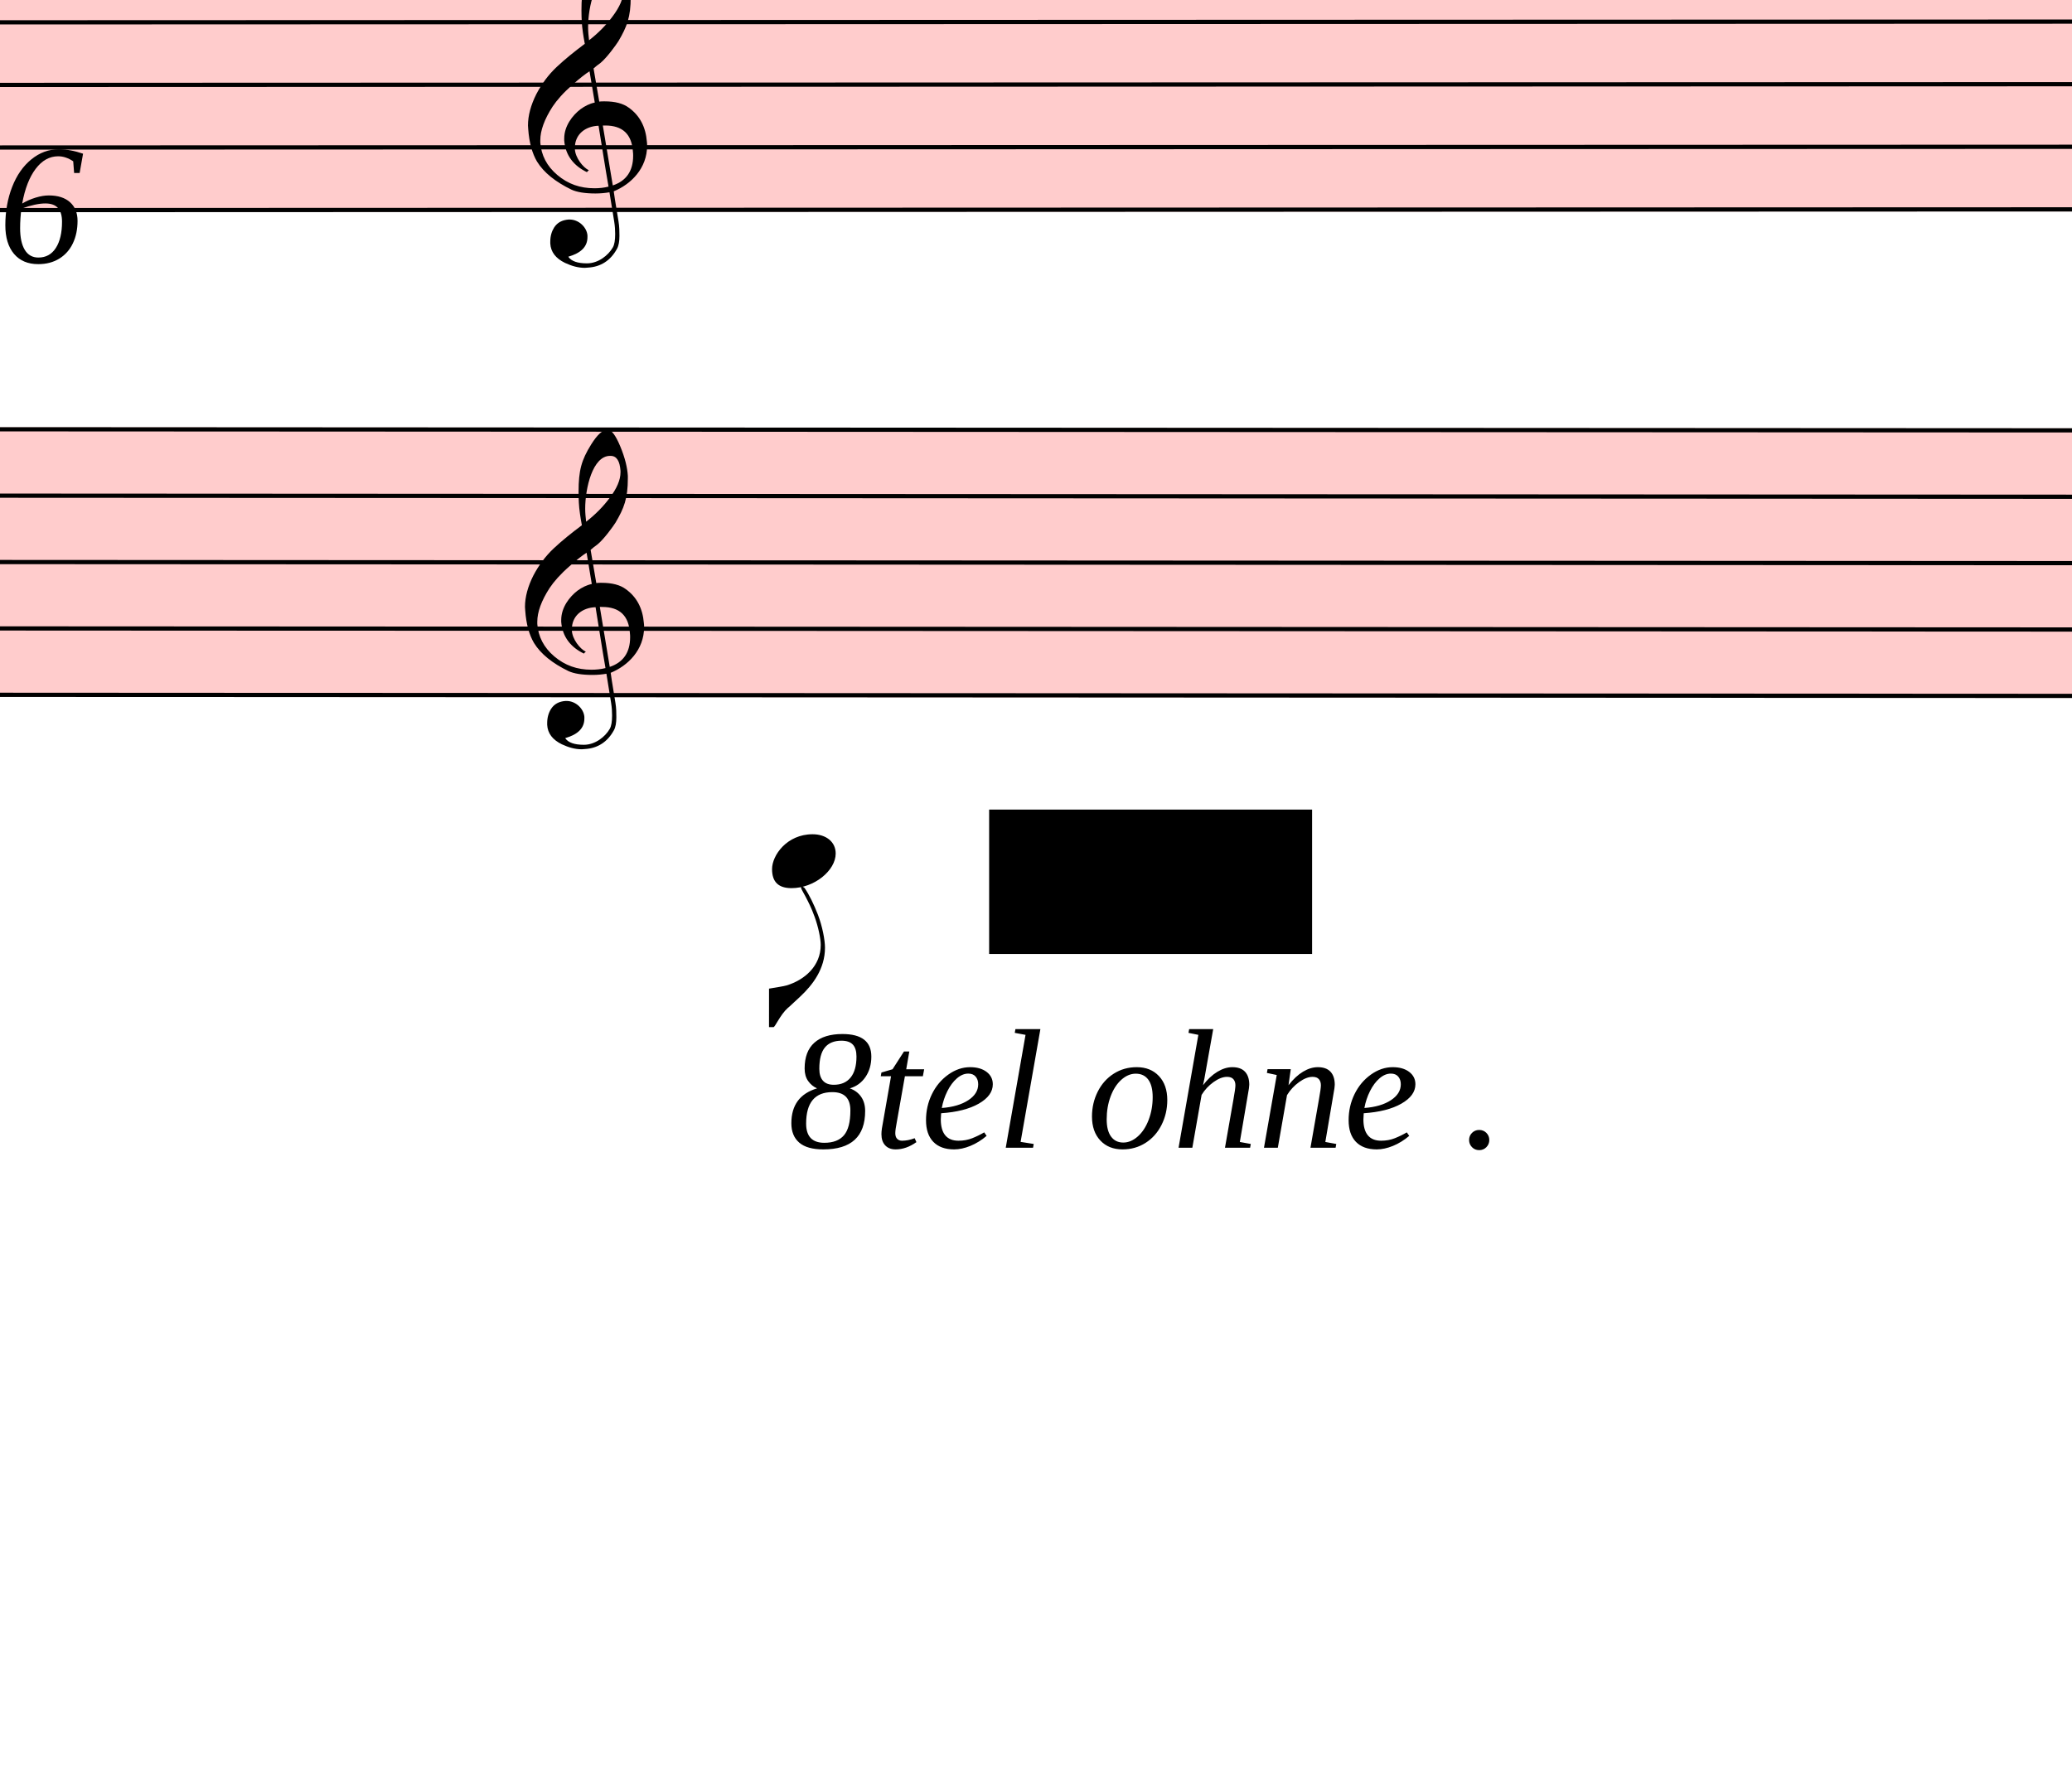
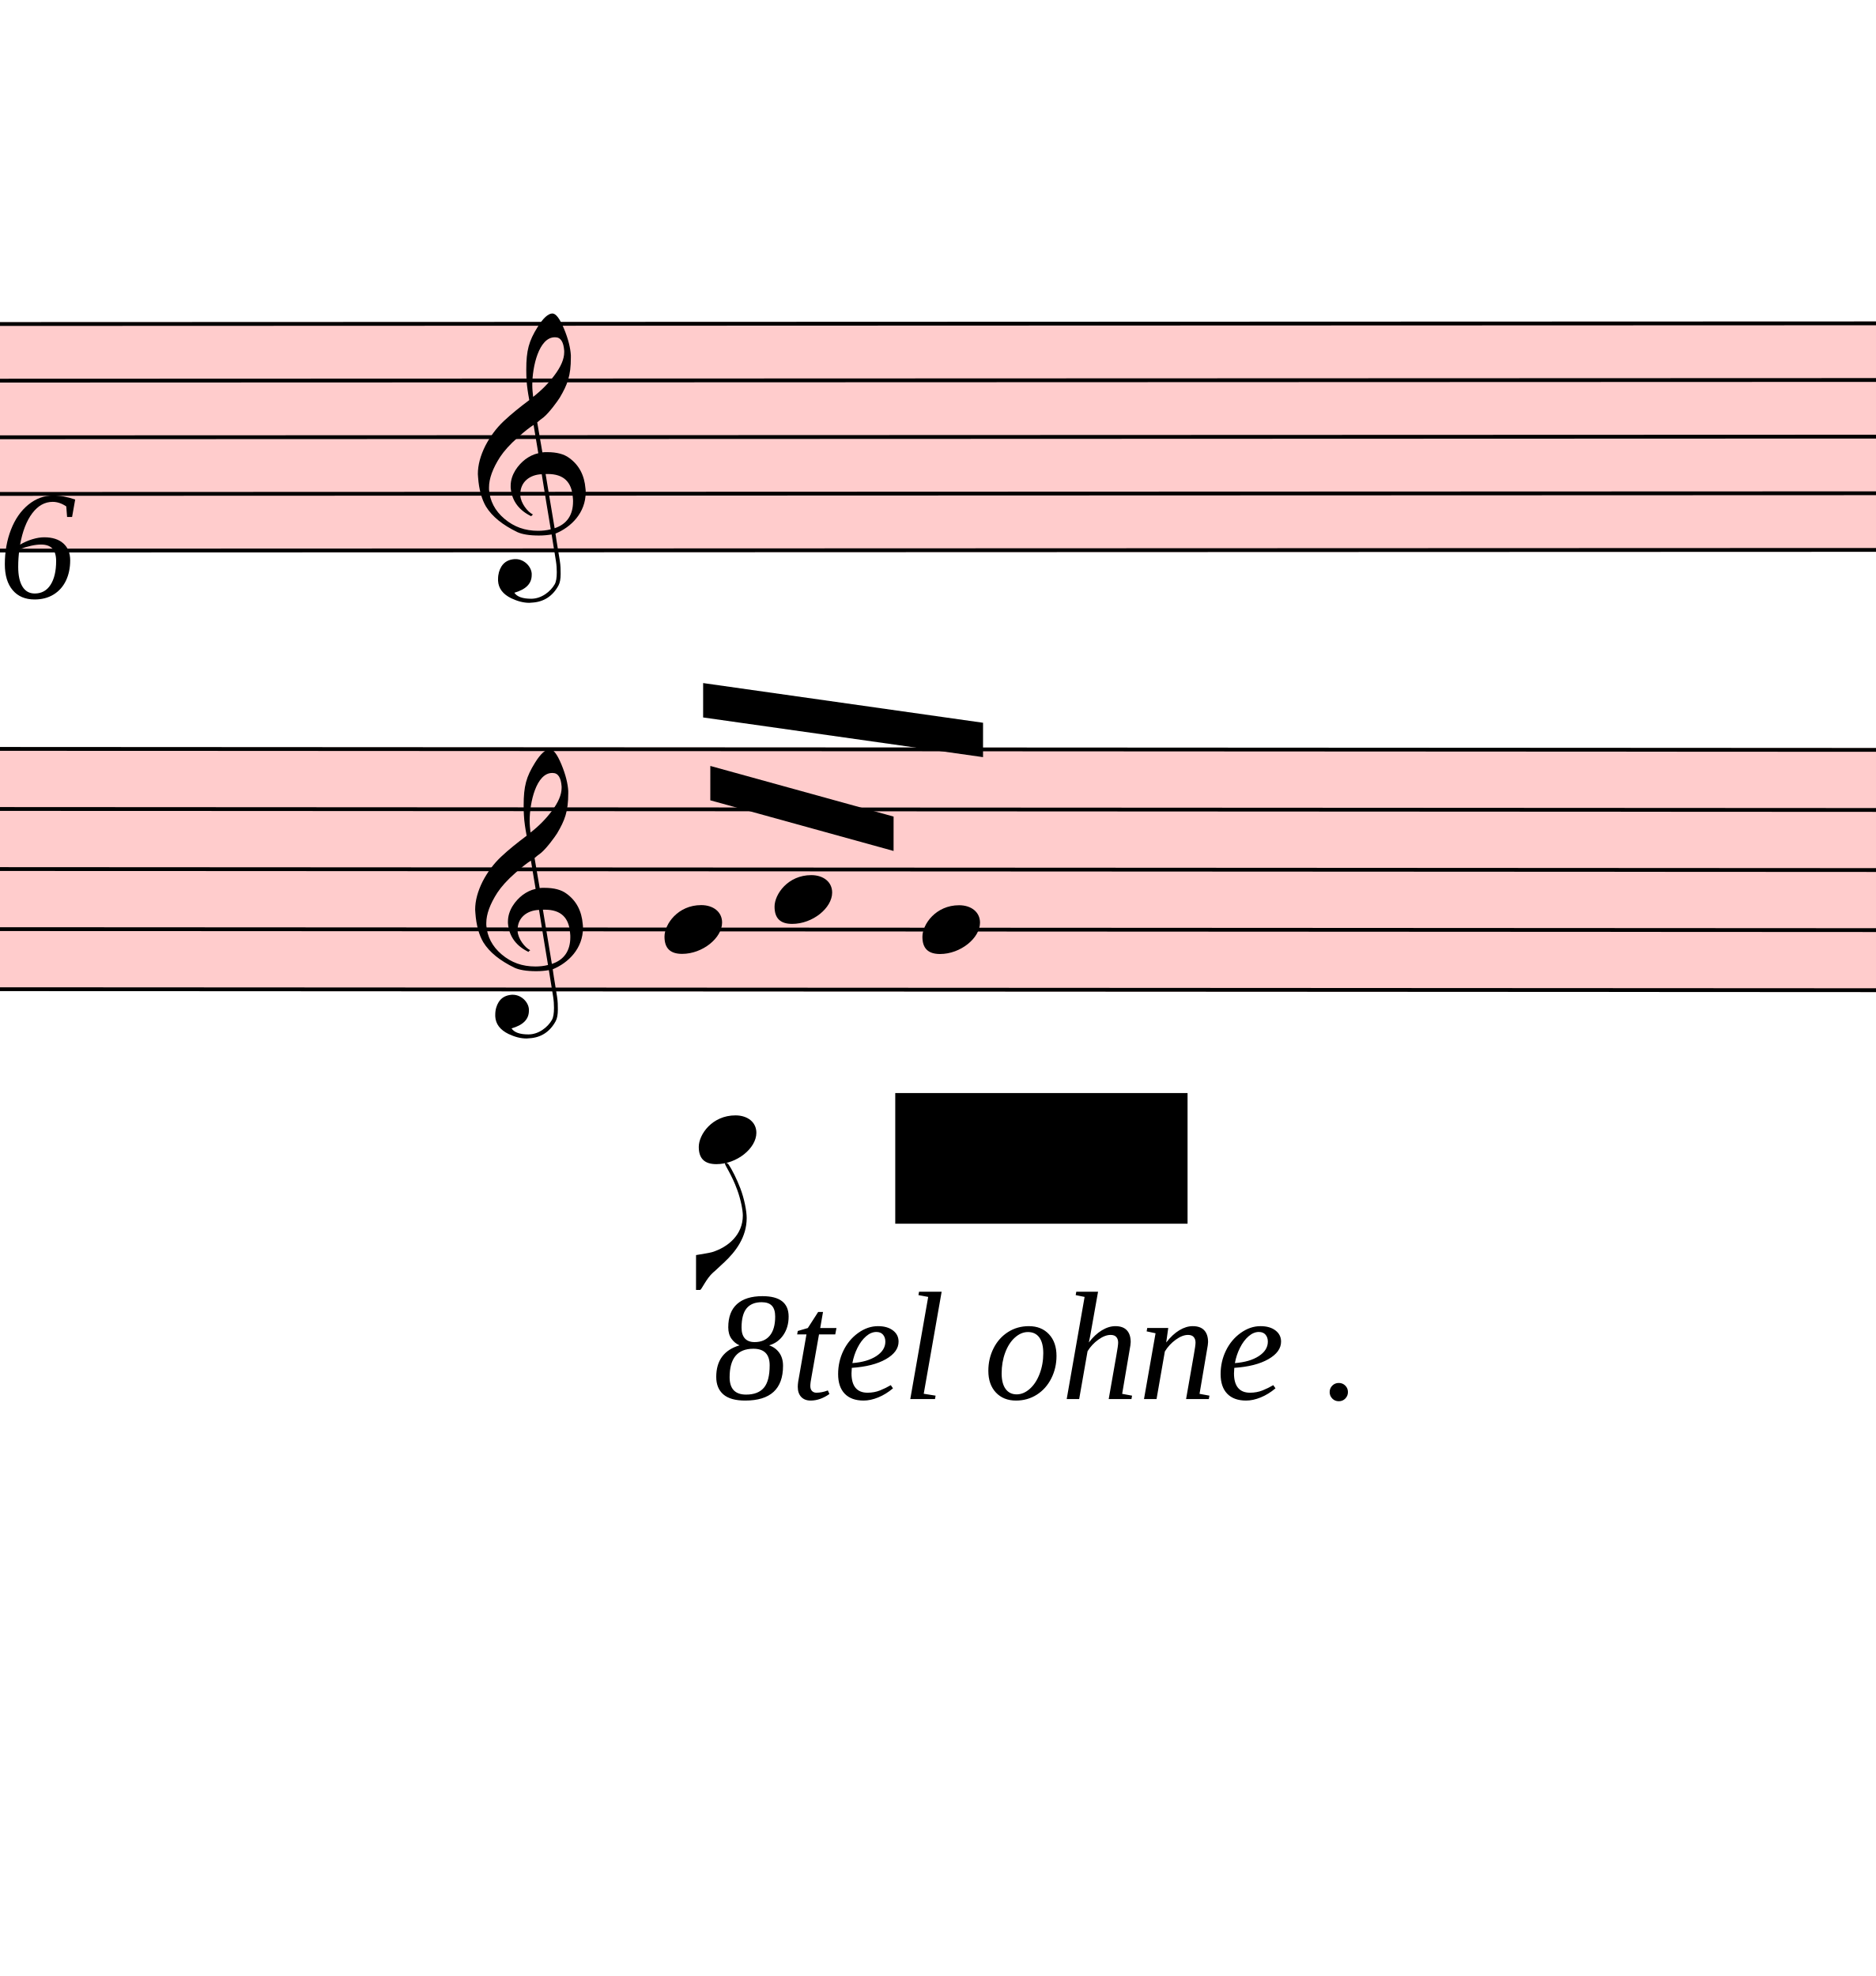
- <svg xmlns="http://www.w3.org/2000/svg" viewBox="5991 17450.25 4908 4229" version="1.1" overflow="visible">
+ <svg xmlns="http://www.w3.org/2000/svg" viewBox="5991 16506.75 4908 5172.5" version="1.1" overflow="visible">
  <defs>
    <style type="text/css">
    /* .staff * {
      fill: #000;
      stroke: #000;
    }

    .deletionBack {
      fill: #00000033;
    } */
  </style>
    <symbol id="sym_clef_G" viewBox="0 0 1000 1000" overflow="inherit">
      <path transform="scale(1,-1)" d="M343 -190c-18 -3 -37 -5 -59 -5c-46 0 -79 6 -101 16c-68 33 -117 72 -146 119c-20 34 -33 80 -37 137c0 5 -1 10 -1 15c0 42 12 86 35 132c23 44 51 82 86 115s75 65 119 98c-2 12 -7 36 -11 72c-3 33 -3 57 -3 69c0 91 12 134 53 200c26 42 50 63 69 63 c16 0 34 -23 54 -71s30 -90 32 -124v-11c0 -85 -16 -126 -52 -187c-10 -16 -49 -70 -76 -92c-10 -7 -20 -15 -29 -23l24 -140c6 1 14 1 22 1c45 0 79 -9 103 -27c46 -33 71 -81 76 -143c1 -5 1 -12 1 -17c0 -96 -68 -163 -141 -193c6 -44 14 -86 20 -126c4 -24 4 -45 4 -62 c0 -23 -3 -41 -10 -54c-27 -50 -69 -77 -123 -80c-4 0 -9 -1 -13 -1c-29 0 -56 8 -84 21c-39 19 -60 46 -62 82v8c0 23 6 43 16 59c14 22 35 32 61 34h5c38 0 72 -32 75 -67v-7c0 -40 -26 -67 -81 -83c13 -19 39 -28 79 -28c48 0 90 34 109 67c7 12 10 31 10 57 c0 16 -1 33 -4 52c-6 41 -14 83 -20 124zM358 730c-74 0 -105 -137 -105 -223c0 -19 2 -37 4 -55c39 30 72 64 99 100c31 41 46 77 46 108v7c-3 41 -16 63 -42 63h-2zM315 92l42 -253c57 19 86 61 86 125c0 5 0 12 -1 18c-5 74 -44 110 -117 110h-10zM297 91 c-56 -2 -100 -36 -100 -93v-6c2 -36 34 -77 59 -89c-2 -2 -6 -4 -8 -8c-54 26 -91 69 -96 134v8c0 53 35 98 69 124c18 13 37 23 60 28l-22 132c-16 -10 -41 -29 -72 -57c-39 -34 -66 -65 -84 -92c-35 -54 -52 -102 -52 -142v-10c4 -53 27 -99 72 -137s96 -56 157 -56 c19 0 40 2 59 7c-15 86 -28 172 -42 257z" />
    </symbol>
    <symbol id="sym_notehead_quarter" viewBox="0 0 1000 1000" overflow="inherit">
      <path transform="scale(1,-1)" d="M0 -39c0 68 73 172 200 172c66 0 114 -37 114 -95c0 -84 -106 -171 -218 -171c-64 0 -96 30 -96 94z" />
    </symbol>
    <symbol id="sym_flag_eighth_down" viewBox="0 0 1000 1000" overflow="inherit">
      <path transform="scale(1,-1)" d="M179 646c-4 8 -17 30 -18 33l-4 10c0 3 2 5 5 5s7 -2 13 -7c23 -33 46 -81 66 -132c22 -57 35 -125 35 -163c0 -104 -60 -183 -122 -241c-63 -59 -57 -53 -61 -56c-38 -34 -63 -95 -71 -95h-22v190c40 7 69 11 87 16c88 27 168 95 168 200c0 30 -12 89 -30 138 c-17 47 -31 73 -46 102z" />
    </symbol>
  </defs>
  <g class="rastrums">
    <g class="rastrum" data-id="rc2b68b38-ff92-438e-9ae0-3dfbbbab5a3b" style="transform: rotate(-0.02deg); transform-origin: 2826px 17352px;">
      <g class="rastrum bounding-box" data-id="bbox-rc2b68b38-ff92-438e-9ae0-3dfbbbab5a3b">
        <rect x="2826" y="17352" width="22356" height="603" fill="#ff000033" />
      </g>
      <path d="M2826 17357 L25182 17357" stroke-width="10" stroke="black" />
      <path d="M2826 17505.25 L25182 17505.25" stroke-width="10" stroke="black" />
      <path d="M2826 17653.5 L25182 17653.5" stroke-width="10" stroke="black" />
      <path d="M2826 17801.75 L25182 17801.75" stroke-width="10" stroke="black" />
      <path d="M2826 17950 L25182 17950" stroke-width="10" stroke="black" />
    </g>
    <g class="rastrum" data-id="r86aa330f-b228-4e69-b561-fa345f1274e8" style="transform: rotate(0.03deg); transform-origin: 2835px 18459px;">
      <g class="rastrum bounding-box" data-id="bbox-r86aa330f-b228-4e69-b561-fa345f1274e8">
        <rect x="2835" y="18459" width="22392" height="639" fill="#ff000033" />
      </g>
      <path d="M2835 18464 L25227 18464" stroke-width="10" stroke="black" />
      <path d="M2835 18621.25 L25227 18621.25" stroke-width="10" stroke="black" />
      <path d="M2835 18778.5 L25227 18778.5" stroke-width="10" stroke="black" />
      <path d="M2835 18935.75 L25227 18935.75" stroke-width="10" stroke="black" />
      <path d="M2835 19093 L25227 19093" stroke-width="10" stroke="black" />
    </g>
  </g>
  <g class="draft" data-label="18" data-id="dbbb38bd3-0eef-4636-ae91-5fa278399514">
    <g class="system" data-id="se6ae3460-8b78-4e4d-a12a-f428500b06d4">
      <g class="staff" data-n="1" data-rastrum="rc2b68b38-ff92-438e-9ae0-3dfbbbab5a3b" style="transform: rotate(-0.02deg); transform-origin: 2826px 17352px;">
        <g class="clef" data-id="dc41da216-41bc-4ffc-86a8-29bc6bd30ef2">
          <use href="#sym_clef_G" height="561px" width="561px" x="7236" y="17801.75" />
        </g>
      </g>
      <g class="staff" data-n="2" data-rastrum="r86aa330f-b228-4e69-b561-fa345f1274e8" style="transform: rotate(0.03deg); transform-origin: 2835px 18459px;">
        <g class="note" data-id="d3836bc72-6fb1-4d4b-bf40-d378275daea9" data-stem.dir="down">
          <g class="notehead">
            <use href="#sym_notehead_quarter" height="480px" width="480px" x="7830" y="19486.125" />
          </g>
          <g class="ledgerLines below">
            <path d="M7791 19407.5 L8019 19407.5" stroke-width="18" />
            <path d="M7791 19250.25 L8019 19250.25" stroke-width="18" />
          </g>
          <g class="stem">
            <path d="M7830 19486.125 L7830 19879.25" stroke-width="14" />
            <g class="flag down">
              <use href="#sym_flag_eighth_down" height="480px" width="480px" x="7823" y="19879.25" />
            </g>
          </g>
        </g>
+         <g class="note" data-id="d988ab054-e4aa-4dde-97ab-768336e30740" data-stem.dir="up">
+           <g class="notehead">
+             <use href="#sym_notehead_quarter" height="480px" width="480px" x="7740" y="18935.75" />
+           </g>
+           <g class="stem">
+             <path d="M7890 18464 L7890 18935.75" stroke-width="14" />
+           </g>
+         </g>
+         <g class="note" data-id="df528c6f6-6179-4820-9518-87c3ade1bbb2" data-stem.dir="up">
+           <g class="notehead">
+             <use href="#sym_notehead_quarter" height="480px" width="480px" x="8028" y="18857.125" />
+           </g>
+           <g class="stem">
+             <path d="M8178 18464 L8178 18857.125" stroke-width="14" />
+           </g>
+         </g>
+         <g class="note" data-id="dce6188aa-4f58-4353-bfd6-d6820d303a79" data-stem.dir="up">
+           <g class="notehead">
+             <use href="#sym_notehead_quarter" height="480px" width="480px" x="8415" y="18935.75" />
+           </g>
+           <g class="stem">
+             <path d="M8565 18306.75 L8565 18935.75" stroke-width="14" />
+           </g>
+         </g>
        <g class="clef" data-id="da301b890-8214-4ca5-9351-647aadc37806">
          <use href="#sym_clef_G" height="561px" width="561px" x="7245" y="18935.75" />
        </g>
+       </g>
+       <g class="beam" data-id="d23635a1b-c32b-424a-95ba-0c814eb755c3" style="transform: rotate(0.03deg); transform-origin: 2835px 18459px;">
+         <polygon points="7859.7,18507.6 8339.4,18639.9 8339.4,18729.9 7859.7,18597.6" stroke-opacity="1" fill-opacity="1" />
+       </g>
+       <g class="beam" data-id="d596dabcf-148f-4f34-b60d-94b3d5aacf33" style="transform: rotate(0.03deg); transform-origin: 2835px 18459px;">
+         <polygon points="7840.8,18290.7 8573.4,18394.2 8573.4,18484.2 7840.8,18380.7" stroke-opacity="1" fill-opacity="1" />
      </g>
      <g class="dir" data-id="d021f9f27-cb92-4ee5-925e-4b309da5f703" data-class="dir" id="d021f9f27-cb92-4ee5-925e-4b309da5f703" style="font-style: italic;">
        <text x="4986" y="18072" text-anchor="start" font-size="0px" textLength="1890px">
          <tspan font-size="405px">Var: 26</tspan>
        </text>
      </g>
      <g class="dir" data-id="d811c5b1c-c2a0-4772-8f82-11ba94169c17" data-class="dir" id="d811c5b1c-c2a0-4772-8f82-11ba94169c17" style="font-style: italic;">
        <text x="7857" y="20169" text-anchor="start" font-size="0px" textLength="2160px">
          <tspan font-size="405px">8tel ohne .</tspan>
        </text>
      </g>
    </g>
    <g class="deletions">
      <g data-id="xb259e156-4c5e-4a64-929c-8ee76cb8ba40" data-class="del" class="del">
        <path data-id="xb259e156-4c5e-4a64-929c-8ee76cb8ba40" d="M8334.0,19368.0 L9099.0,19368.0 L9099.0,19710.0 L8334.0,19710.0 Z" class="deletionBack" />
        <path d="M8334.0,19368.0 L9099.0,19710.0" stroke-width="9" class="deletionLine" />
        <path d="M9099.0,19368.0 L8334.0,19710.0" stroke-width="9" class="deletionLine" />
      </g>
    </g>
  </g>
</svg>
